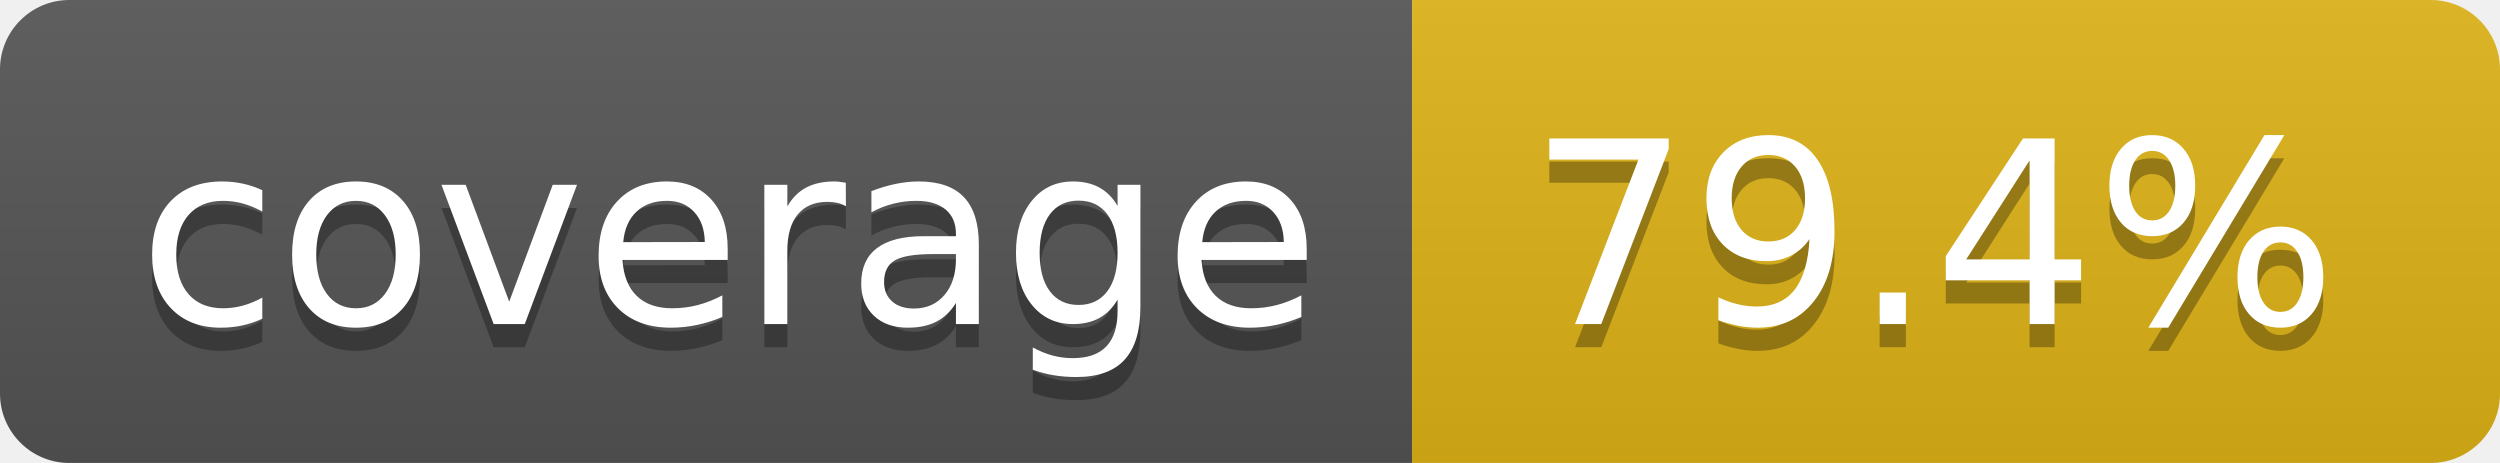
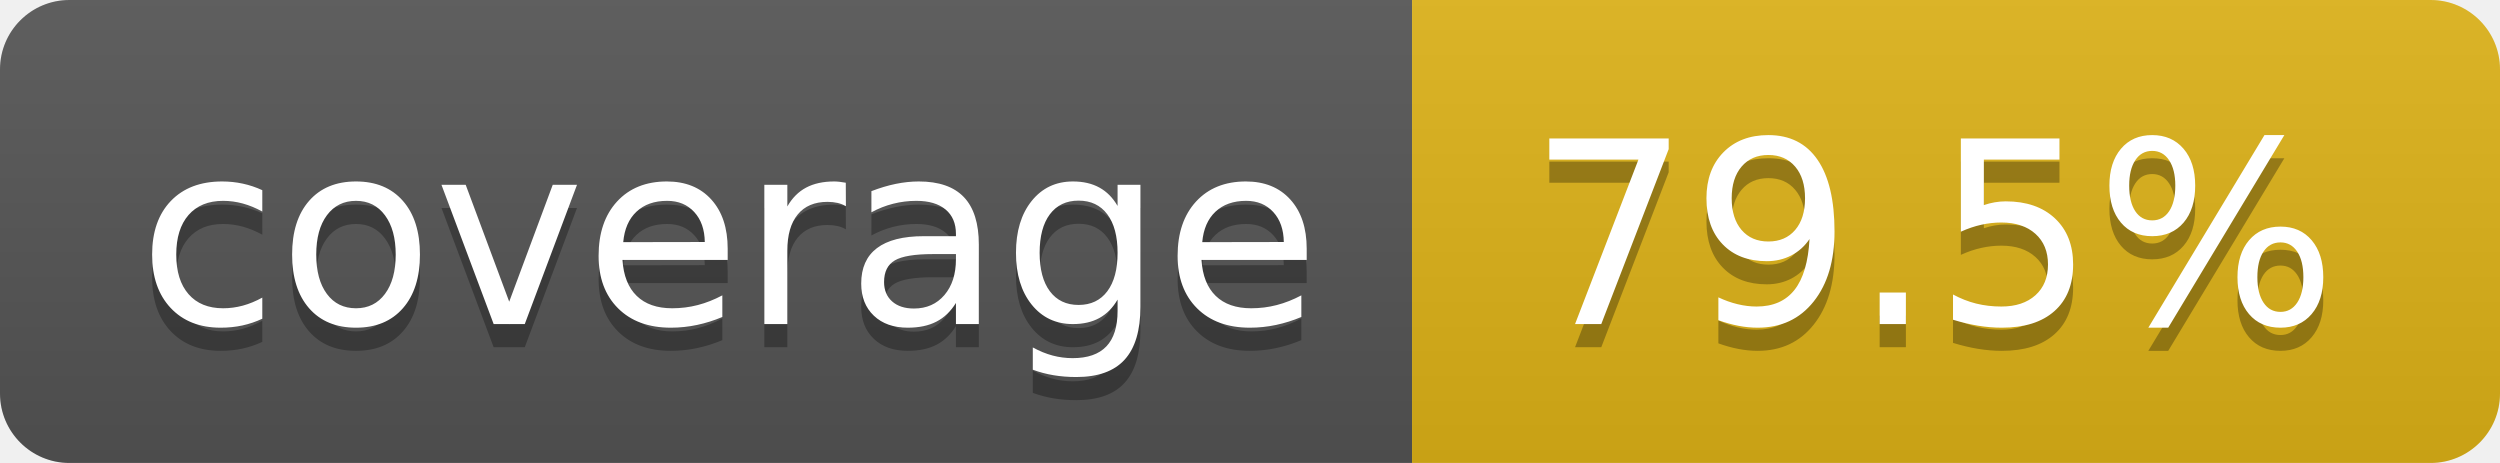
- <svg xmlns="http://www.w3.org/2000/svg" width="108" height="20" role="img" aria-label="coverage: 79.4%">
+ <svg xmlns="http://www.w3.org/2000/svg" width="108" height="20" role="img" aria-label="coverage: 79.5%">
  <linearGradient id="s" x2="0" y2="100%">
    <stop offset="0" stop-color="#bbb" stop-opacity=".1" />
    <stop offset="1" stop-opacity=".1" />
  </linearGradient>
  <clipPath id="r">
    <rect width="108" height="20" rx="3" fill="#fff" />
  </clipPath>
  <g clip-path="url(#r)">
    <rect width="61" height="20" fill="#555" />
    <rect x="61" width="47" height="20" fill="#dfb317" />
    <rect width="108" height="20" fill="url(#s)" />
  </g>
  <g fill="#fff" text-anchor="middle" font-family="Verdana,Geneva,DejaVu Sans,sans-serif" text-rendering="geometricPrecision" font-size="110">
    <text aria-hidden="true" x="315" y="150" fill="#010101" fill-opacity=".3" transform="scale(.1)" textLength="510">coverage</text>
    <text x="315" y="140" transform="scale(.1)" fill="#fff" textLength="510">coverage</text>
-     <text aria-hidden="true" x="835" y="150" fill="#010101" fill-opacity=".3" transform="scale(.1)" textLength="370">79.4%</text>
-     <text x="835" y="140" transform="scale(.1)" fill="#fff" textLength="370">79.4%</text>
+     <text aria-hidden="true" x="835" y="150" fill="#010101" fill-opacity=".3" transform="scale(.1)" textLength="370">79.5%</text>
+     <text x="835" y="140" transform="scale(.1)" fill="#fff" textLength="370">79.5%</text>
  </g>
</svg>
